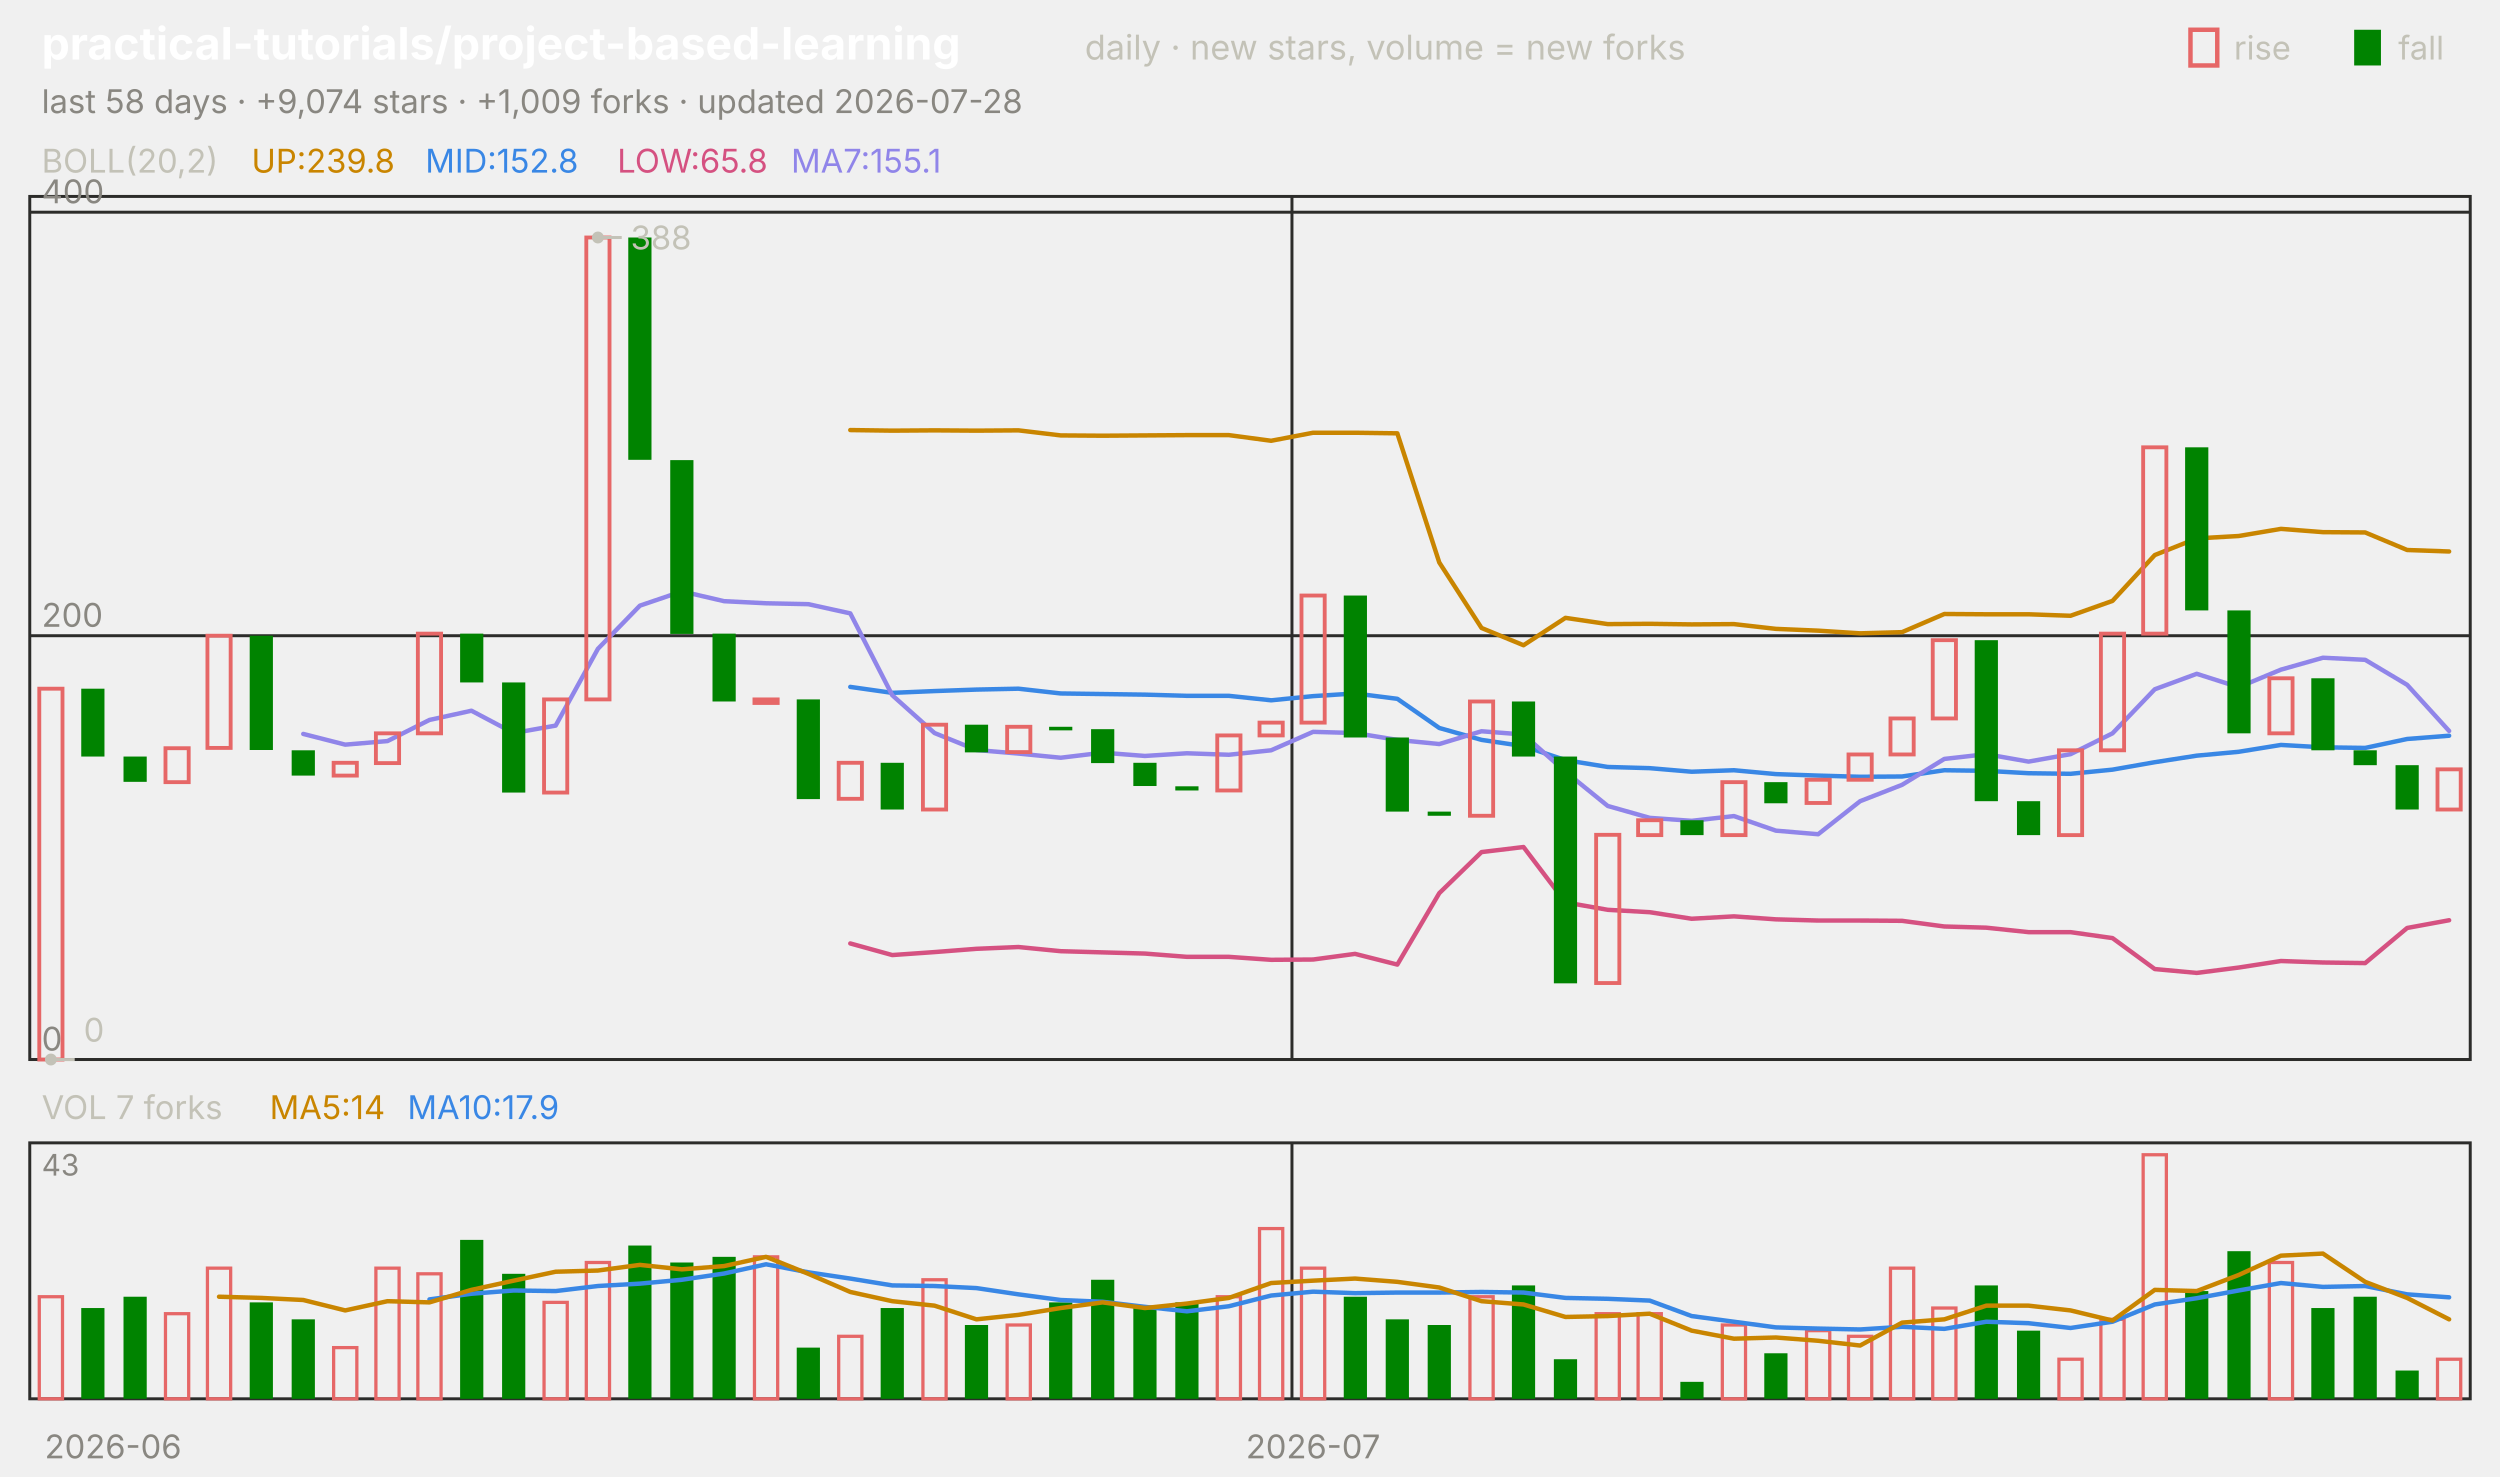
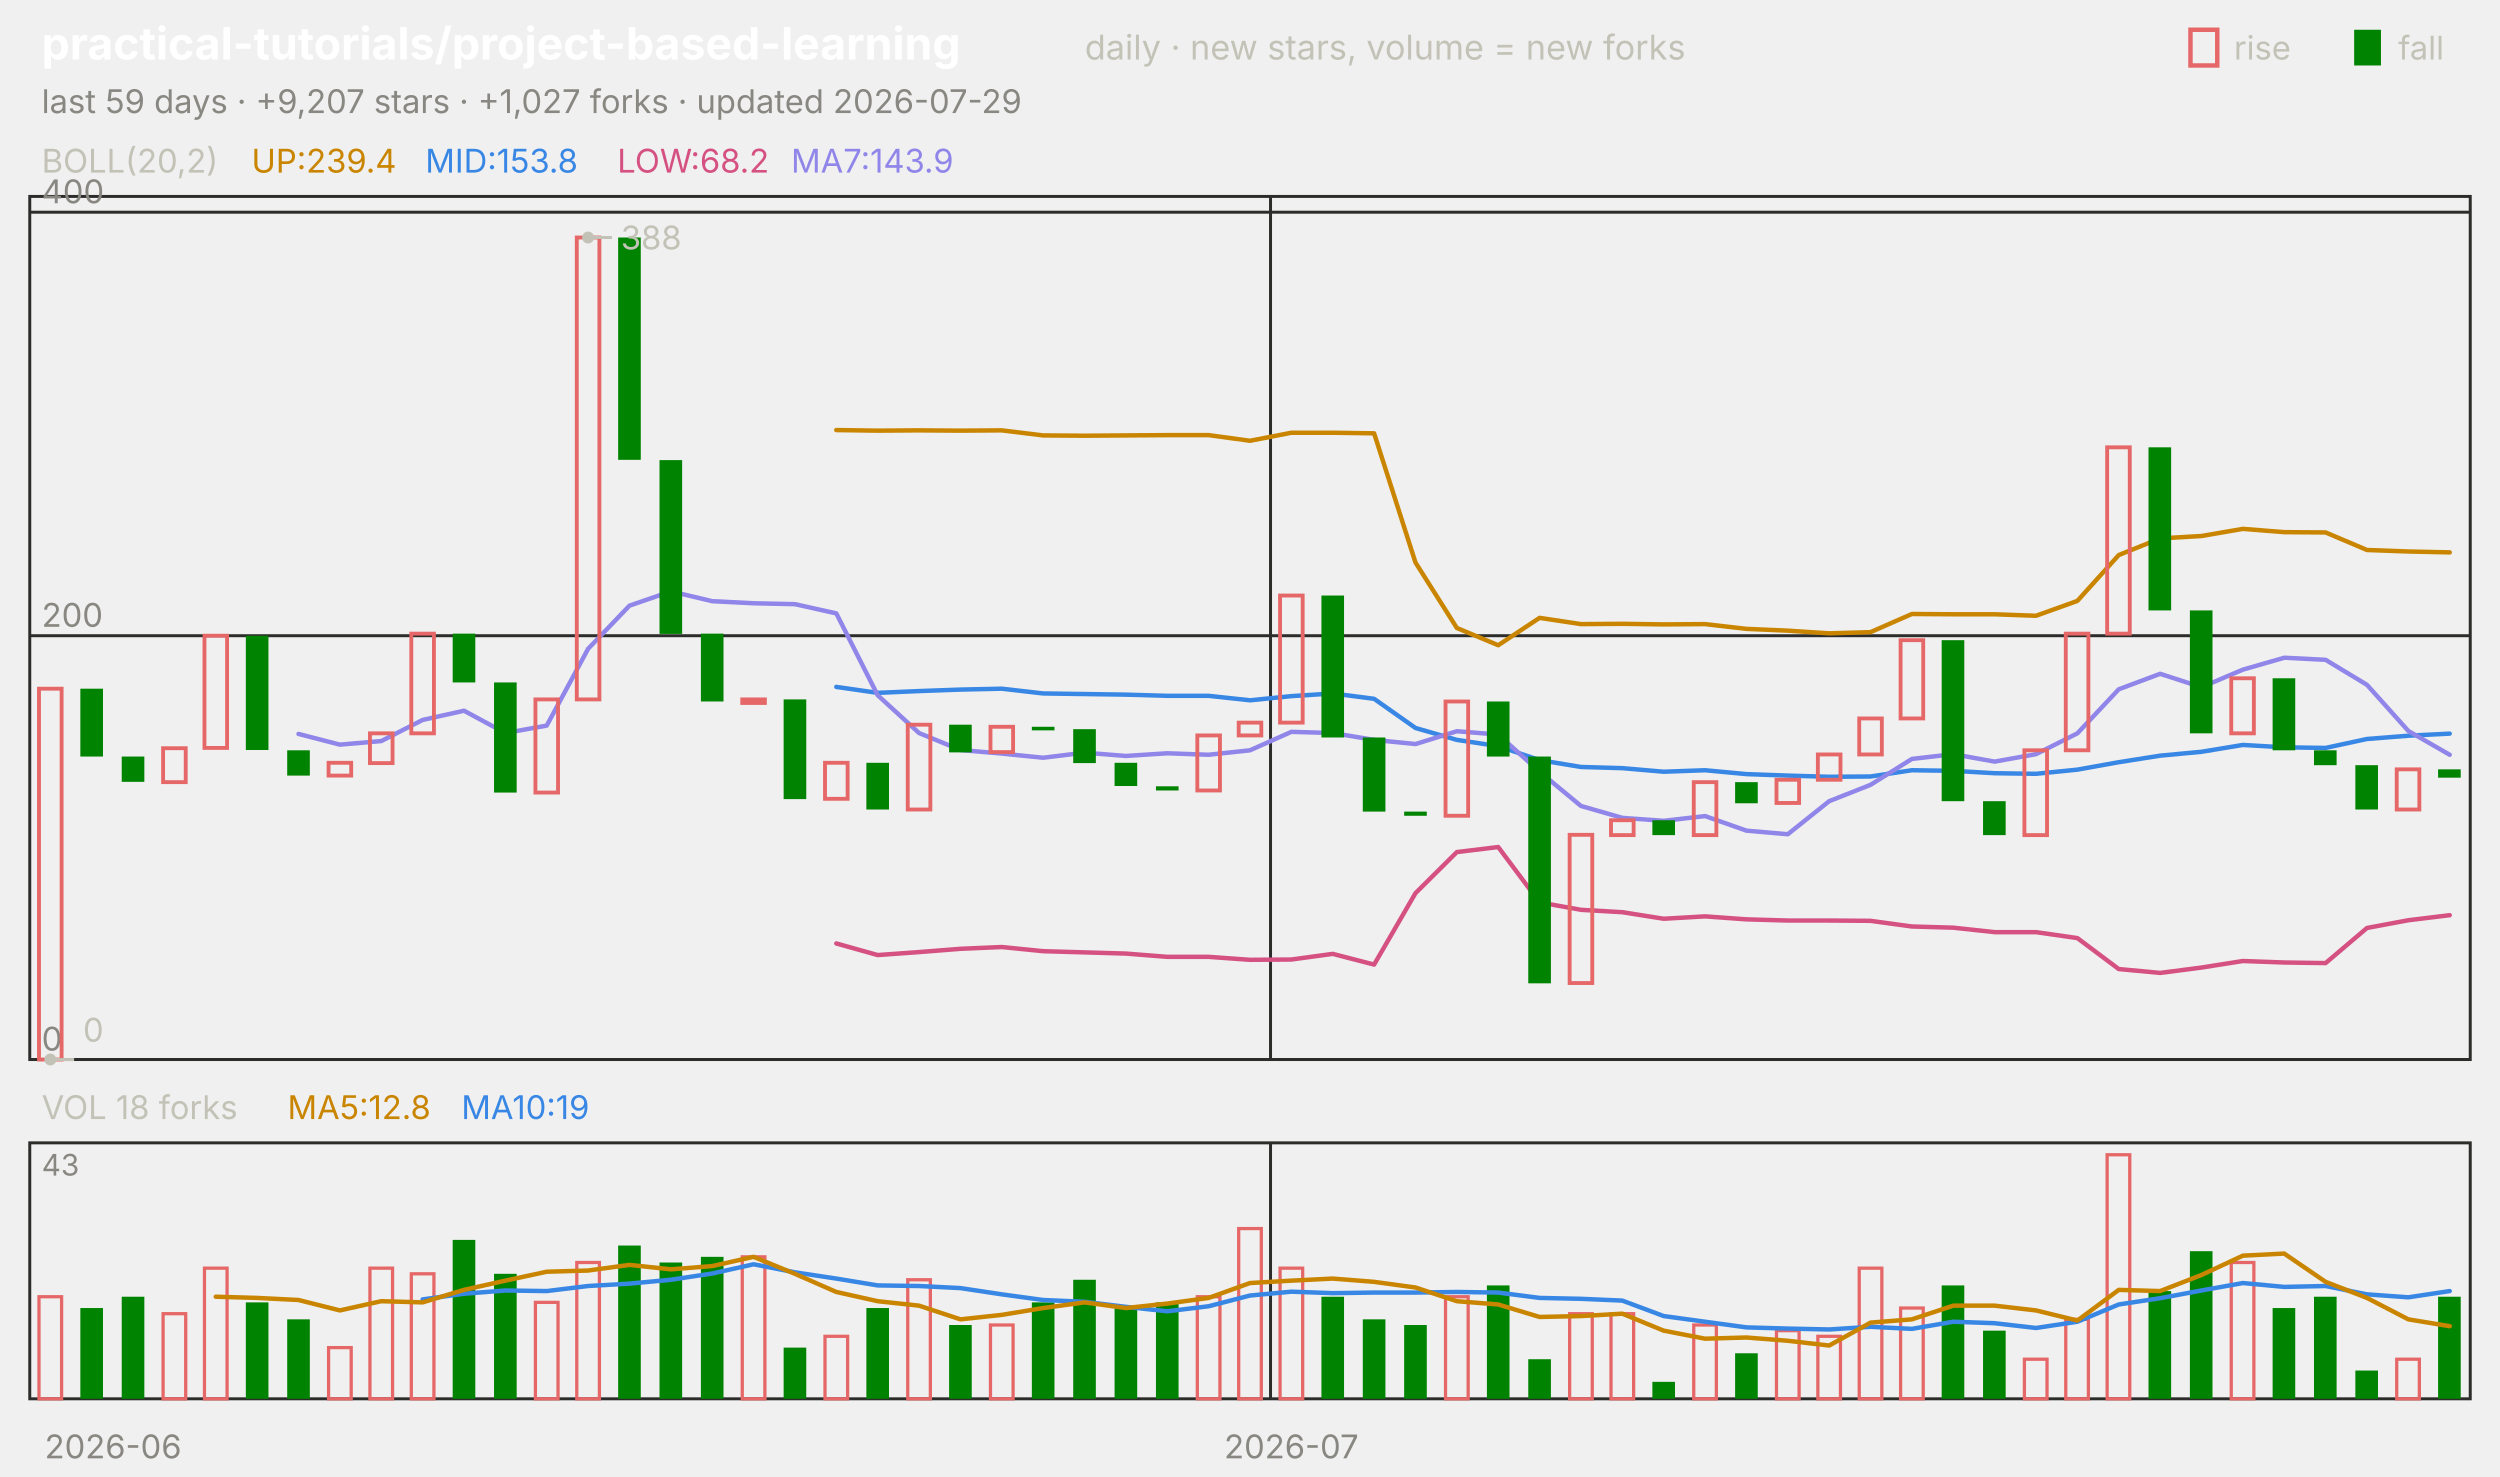
<svg xmlns="http://www.w3.org/2000/svg" viewBox="0 0 840 496" width="840" height="496" font-family="-apple-system,'Segoe UI',system-ui,sans-serif" role="img" aria-label="practical-tutorials/project-based-learning candlestick chart">
  <text x="14.0" y="20.0" font-size="15" fill="#ffffff" font-weight="650">practical-tutorials/project-based-learning</text>
  <text x="364.5" y="20.0" font-size="11.5" fill="#c3c2b7">daily · new stars, volume = new forks</text>
  <text x="805.8" y="20.0" font-size="11.0" fill="#c3c2b7">fall</text>
  <rect x="791" y="10" width="9" height="12" fill="#008300" />
  <text x="750.6" y="20.0" font-size="11.0" fill="#c3c2b7">rise</text>
  <rect x="736" y="10" width="9" height="12" fill="none" stroke="#e66767" stroke-width="1.5" />
-   <text x="14.0" y="38.0" font-size="11.0" fill="#898781">last 58 days · +9,074 stars · +1,009 forks · updated 2026-07-28</text>
+   <text x="14.0" y="38.0" font-size="11.0" fill="#898781">last 59 days · +9,207 stars · +1,027 forks · updated 2026-07-29</text>
  <rect x="10" y="66" width="820" height="290" fill="none" stroke="#2c2c2a" />
  <rect x="10" y="384" width="820" height="86" fill="none" stroke="#2c2c2a" />
  <text x="38.0" y="490.0" font-size="11.0" fill="#898781" text-anchor="middle">2026-06</text>
-   <line x1="434.1" y1="66.0" x2="434.1" y2="356.0" stroke="#2c2c2a" stroke-width="1.0" />
-   <line x1="434.1" y1="384.0" x2="434.1" y2="470.0" stroke="#2c2c2a" stroke-width="1.0" />
-   <text x="441.2" y="490.0" font-size="11.0" fill="#898781" text-anchor="middle">2026-07</text>
+   <line x1="426.9" y1="66.0" x2="426.9" y2="356.0" stroke="#2c2c2a" stroke-width="1.0" />
+   <line x1="426.9" y1="384.0" x2="426.9" y2="470.0" stroke="#2c2c2a" stroke-width="1.0" />
+   <text x="433.9" y="490.0" font-size="11.0" fill="#898781" text-anchor="middle">2026-07</text>
  <text x="14.0" y="58.0" font-size="11.0" fill="#c3c2b7">BOLL(20,2)</text>
-   <text x="84.5" y="58.0" font-size="11.0" fill="#c98500">UP:239.8</text>
-   <text x="142.9" y="58.0" font-size="11.0" fill="#3987e5">MID:152.8</text>
-   <text x="207.4" y="58.0" font-size="11.0" fill="#d55181">LOW:65.8</text>
-   <text x="265.8" y="58.0" font-size="11.0" fill="#9085e9">MA7:155.1</text>
+   <text x="84.5" y="58.0" font-size="11.0" fill="#c98500">UP:239.4</text>
+   <text x="142.9" y="58.0" font-size="11.0" fill="#3987e5">MID:153.8</text>
+   <text x="207.4" y="58.0" font-size="11.0" fill="#d55181">LOW:68.2</text>
+   <text x="265.8" y="58.0" font-size="11.0" fill="#9085e9">MA7:143.9</text>
  <line x1="10.0" y1="356.0" x2="830.0" y2="356.0" stroke="#2c2c2a" stroke-width="1.0" />
  <text x="14.0" y="353.0" font-size="11.0" fill="#898781">0</text>
  <line x1="10.0" y1="213.6" x2="830.0" y2="213.6" stroke="#2c2c2a" stroke-width="1.0" />
  <text x="14.0" y="210.6" font-size="11.0" fill="#898781">200</text>
  <line x1="10.0" y1="71.3" x2="830.0" y2="71.3" stroke="#2c2c2a" stroke-width="1.0" />
  <text x="14.0" y="68.3" font-size="11.0" fill="#898781">400</text>
-   <polyline points="285.7,144.5 299.8,144.7 314.0,144.6 328.1,144.7 342.2,144.6 356.4,146.3 370.5,146.4 384.7,146.3 398.8,146.2 412.9,146.2 427.1,148.1 441.2,145.4 455.3,145.4 469.5,145.6 483.6,189.0 497.8,211.0 511.9,216.8 526.0,207.6 540.2,209.7 554.3,209.6 568.4,209.8 582.6,209.7 596.7,211.3 610.9,211.9 625.0,212.8 639.1,212.4 653.3,206.3 667.4,206.4 681.6,206.4 695.7,206.9 709.8,201.9 724.0,186.5 738.1,180.9 752.2,180.1 766.4,177.7 780.5,178.8 794.7,178.9 808.8,184.8 822.9,185.3" fill="none" stroke="#c98500" stroke-width="1.5" stroke-linejoin="round" stroke-linecap="round" />
-   <polyline points="285.7,230.8 299.8,232.8 314.0,232.2 328.1,231.7 342.2,231.4 356.4,233.0 370.5,233.2 384.7,233.4 398.8,233.8 412.9,233.8 427.1,235.3 441.2,233.9 455.3,233.0 469.5,234.8 483.6,244.6 497.8,248.6 511.9,250.7 526.0,255.4 540.2,257.7 554.3,258.1 568.4,259.3 582.6,258.8 596.7,260.1 610.9,260.6 625.0,261.0 639.1,260.9 653.3,258.8 667.4,259.0 681.6,259.8 695.7,260.0 709.8,258.6 724.0,256.1 738.1,253.9 752.2,252.6 766.4,250.3 780.5,251.1 794.7,251.3 808.8,248.3 822.9,247.2" fill="none" stroke="#3987e5" stroke-width="1.5" stroke-linejoin="round" stroke-linecap="round" />
-   <polyline points="285.7,317.0 299.8,320.9 314.0,319.9 328.1,318.8 342.2,318.2 356.4,319.6 370.5,320.0 384.7,320.4 398.8,321.5 412.9,321.5 427.1,322.5 441.2,322.4 455.3,320.5 469.5,324.1 483.6,300.1 497.8,286.3 511.9,284.6 526.0,303.2 540.2,305.7 554.3,306.5 568.4,308.7 582.6,307.9 596.7,308.9 610.9,309.3 625.0,309.3 639.1,309.4 653.3,311.3 667.4,311.7 681.6,313.2 695.7,313.2 709.8,315.2 724.0,325.6 738.1,326.9 752.2,325.1 766.4,322.9 780.5,323.4 794.7,323.6 808.8,311.8 822.9,309.2" fill="none" stroke="#d55181" stroke-width="1.5" stroke-linejoin="round" stroke-linecap="round" />
-   <polyline points="101.9,246.6 116.0,250.2 130.2,249.0 144.3,241.9 158.4,238.8 172.6,246.3 186.7,243.8 200.9,218.0 215.0,203.5 229.1,198.7 243.3,202.0 257.4,202.7 271.6,203.0 285.7,206.1 299.8,233.6 314.0,246.3 328.1,252.0 342.2,253.2 356.4,254.6 370.5,252.9 384.7,254.0 398.8,253.1 412.9,253.6 427.1,252.1 441.2,245.9 455.3,246.3 469.5,248.6 483.6,250.0 497.8,245.7 511.9,246.8 526.0,259.3 540.2,270.8 554.3,274.8 568.4,275.8 582.6,274.2 596.7,279.1 610.9,280.3 625.0,269.2 639.1,263.7 653.3,255.0 667.4,253.4 681.6,255.9 695.7,253.4 709.8,246.4 724.0,231.6 738.1,226.4 752.2,230.9 766.4,225.0 780.5,221.0 794.7,221.7 808.8,230.1 822.9,245.6" fill="none" stroke="#9085e9" stroke-width="1.5" stroke-linejoin="round" stroke-linecap="round" />
-   <rect x="13.2" y="231.4" width="7.8" height="124.6" fill="none" stroke="#e66767" stroke-width="1.3" />
-   <rect x="27.3" y="231.4" width="7.8" height="22.8" fill="#008300" />
-   <rect x="41.5" y="254.2" width="7.8" height="8.5" fill="#008300" />
-   <rect x="55.6" y="251.4" width="7.8" height="11.4" fill="none" stroke="#e66767" stroke-width="1.3" />
-   <rect x="69.7" y="213.6" width="7.8" height="37.7" fill="none" stroke="#e66767" stroke-width="1.3" />
-   <rect x="83.9" y="213.6" width="7.8" height="38.4" fill="#008300" />
-   <rect x="98.0" y="252.1" width="7.8" height="8.5" fill="#008300" />
-   <rect x="112.1" y="256.3" width="7.8" height="4.3" fill="none" stroke="#e66767" stroke-width="1.3" />
-   <rect x="126.3" y="246.4" width="7.8" height="10.0" fill="none" stroke="#e66767" stroke-width="1.3" />
-   <rect x="140.4" y="212.9" width="7.8" height="33.5" fill="none" stroke="#e66767" stroke-width="1.3" />
-   <rect x="154.6" y="212.9" width="7.8" height="16.4" fill="#008300" />
-   <rect x="168.7" y="229.3" width="7.8" height="37.0" fill="#008300" />
-   <rect x="182.8" y="235.0" width="7.8" height="31.3" fill="none" stroke="#e66767" stroke-width="1.3" />
-   <rect x="197.0" y="79.8" width="7.8" height="155.2" fill="none" stroke="#e66767" stroke-width="1.3" />
-   <rect x="211.1" y="79.8" width="7.8" height="74.7" fill="#008300" />
-   <rect x="225.2" y="154.6" width="7.8" height="58.4" fill="#008300" />
-   <rect x="239.4" y="212.9" width="7.8" height="22.8" fill="#008300" />
-   <rect x="253.5" y="235.0" width="7.8" height="1.2" fill="none" stroke="#e66767" stroke-width="1.3" />
-   <rect x="267.7" y="235.0" width="7.8" height="33.5" fill="#008300" />
-   <rect x="281.8" y="256.3" width="7.8" height="12.1" fill="none" stroke="#e66767" stroke-width="1.3" />
-   <rect x="295.9" y="256.3" width="7.8" height="15.7" fill="#008300" />
-   <rect x="310.1" y="243.5" width="7.8" height="28.5" fill="none" stroke="#e66767" stroke-width="1.3" />
-   <rect x="324.2" y="243.5" width="7.8" height="9.3" fill="#008300" />
-   <rect x="338.4" y="244.2" width="7.8" height="8.5" fill="none" stroke="#e66767" stroke-width="1.3" />
-   <rect x="352.5" y="244.2" width="7.8" height="1.2" fill="#008300" />
-   <rect x="366.6" y="245.0" width="7.8" height="11.4" fill="#008300" />
-   <rect x="380.8" y="256.3" width="7.8" height="7.8" fill="#008300" />
-   <rect x="394.9" y="264.2" width="7.8" height="1.4" fill="#008300" />
-   <rect x="409.0" y="247.1" width="7.8" height="18.5" fill="none" stroke="#e66767" stroke-width="1.3" />
-   <rect x="423.2" y="242.8" width="7.8" height="4.3" fill="none" stroke="#e66767" stroke-width="1.3" />
-   <rect x="437.3" y="200.1" width="7.8" height="42.7" fill="none" stroke="#e66767" stroke-width="1.3" />
-   <rect x="451.5" y="200.1" width="7.8" height="47.7" fill="#008300" />
-   <rect x="465.6" y="247.8" width="7.8" height="24.9" fill="#008300" />
-   <rect x="479.7" y="272.7" width="7.8" height="1.4" fill="#008300" />
-   <rect x="493.9" y="235.7" width="7.8" height="38.4" fill="none" stroke="#e66767" stroke-width="1.3" />
-   <rect x="508.0" y="235.7" width="7.8" height="18.5" fill="#008300" />
-   <rect x="522.1" y="254.2" width="7.8" height="76.2" fill="#008300" />
-   <rect x="536.3" y="280.5" width="7.8" height="49.8" fill="none" stroke="#e66767" stroke-width="1.3" />
-   <rect x="550.4" y="275.6" width="7.8" height="5.0" fill="none" stroke="#e66767" stroke-width="1.3" />
-   <rect x="564.6" y="275.6" width="7.8" height="5.0" fill="#008300" />
-   <rect x="578.7" y="262.8" width="7.8" height="17.8" fill="none" stroke="#e66767" stroke-width="1.3" />
-   <rect x="592.8" y="262.8" width="7.8" height="7.1" fill="#008300" />
-   <rect x="607.0" y="262.0" width="7.8" height="7.8" fill="none" stroke="#e66767" stroke-width="1.3" />
-   <rect x="621.1" y="253.5" width="7.8" height="8.5" fill="none" stroke="#e66767" stroke-width="1.3" />
-   <rect x="635.2" y="241.4" width="7.8" height="12.1" fill="none" stroke="#e66767" stroke-width="1.3" />
-   <rect x="649.4" y="215.1" width="7.8" height="26.3" fill="none" stroke="#e66767" stroke-width="1.3" />
-   <rect x="663.5" y="215.1" width="7.8" height="54.1" fill="#008300" />
-   <rect x="677.7" y="269.2" width="7.8" height="11.4" fill="#008300" />
-   <rect x="691.8" y="252.1" width="7.8" height="28.5" fill="none" stroke="#e66767" stroke-width="1.3" />
-   <rect x="705.9" y="212.9" width="7.8" height="39.2" fill="none" stroke="#e66767" stroke-width="1.3" />
-   <rect x="720.1" y="150.3" width="7.8" height="62.6" fill="none" stroke="#e66767" stroke-width="1.3" />
-   <rect x="734.2" y="150.3" width="7.8" height="54.8" fill="#008300" />
-   <rect x="748.4" y="205.1" width="7.8" height="41.3" fill="#008300" />
-   <rect x="762.5" y="227.9" width="7.8" height="18.5" fill="none" stroke="#e66767" stroke-width="1.3" />
-   <rect x="776.6" y="227.9" width="7.8" height="24.2" fill="#008300" />
-   <rect x="790.8" y="252.1" width="7.8" height="5.0" fill="#008300" />
-   <rect x="804.9" y="257.1" width="7.8" height="14.9" fill="#008300" />
-   <rect x="819.0" y="258.5" width="7.8" height="13.5" fill="none" stroke="#e66767" stroke-width="1.3" />
-   <circle cx="200.9" cy="79.8" r="2" fill="#c3c2b7" />
-   <line x1="200.9" y1="79.8" x2="208.9" y2="79.8" stroke="#c3c2b7" stroke-width="1.0" />
-   <text x="211.9" y="83.8" font-size="11.0" fill="#c3c2b7">388</text>
-   <circle cx="17.1" cy="356.0" r="2" fill="#c3c2b7" />
-   <line x1="17.1" y1="356.0" x2="25.1" y2="356.0" stroke="#c3c2b7" stroke-width="1.0" />
-   <text x="28.1" y="350.0" font-size="11.0" fill="#c3c2b7">0</text>
-   <text x="14.0" y="376.0" font-size="11.0" fill="#c3c2b7">VOL 7 forks</text>
-   <text x="90.6" y="376.0" font-size="11.0" fill="#c98500">MA5:14</text>
-   <text x="136.9" y="376.0" font-size="11.0" fill="#3987e5">MA10:17.9</text>
+   <polyline points="281.0,144.5 294.9,144.7 308.8,144.6 322.7,144.7 336.6,144.6 350.5,146.3 364.4,146.4 378.3,146.3 392.2,146.2 406.1,146.2 420.0,148.1 433.9,145.4 447.8,145.4 461.7,145.6 475.6,189.0 489.5,211.0 503.4,216.8 517.3,207.6 531.2,209.7 545.1,209.6 559.0,209.8 572.9,209.7 586.8,211.3 600.7,211.9 614.6,212.8 628.5,212.4 642.4,206.3 656.3,206.4 670.2,206.4 684.1,206.9 698.0,201.9 711.9,186.5 725.8,180.9 739.7,180.1 753.6,177.7 767.5,178.8 781.4,178.9 795.3,184.8 809.2,185.3 823.1,185.6" fill="none" stroke="#c98500" stroke-width="1.5" stroke-linejoin="round" stroke-linecap="round" />
+   <polyline points="281.0,230.8 294.9,232.8 308.8,232.2 322.7,231.7 336.6,231.4 350.5,233.0 364.4,233.2 378.3,233.4 392.2,233.8 406.1,233.8 420.0,235.3 433.9,233.9 447.8,233.0 461.7,234.8 475.6,244.6 489.5,248.6 503.4,250.7 517.3,255.4 531.2,257.7 545.1,258.1 559.0,259.3 572.9,258.8 586.8,260.1 600.7,260.6 614.6,261.0 628.5,260.9 642.4,258.8 656.3,259.0 670.2,259.8 684.1,260.0 698.0,258.6 711.9,256.1 725.8,253.9 739.7,252.6 753.6,250.3 767.5,251.1 781.4,251.3 795.3,248.3 809.2,247.2 823.1,246.5" fill="none" stroke="#3987e5" stroke-width="1.5" stroke-linejoin="round" stroke-linecap="round" />
+   <polyline points="281.0,317.0 294.9,320.9 308.8,319.9 322.7,318.8 336.6,318.2 350.5,319.6 364.4,320.0 378.3,320.4 392.2,321.5 406.1,321.5 420.0,322.5 433.9,322.4 447.8,320.5 461.7,324.1 475.6,300.1 489.5,286.3 503.4,284.6 517.3,303.2 531.2,305.7 545.1,306.5 559.0,308.7 572.9,307.9 586.8,308.9 600.7,309.3 614.6,309.3 628.5,309.4 642.4,311.3 656.3,311.7 670.2,313.2 684.1,313.2 698.0,315.2 711.9,325.6 725.8,326.9 739.7,325.1 753.6,322.9 767.5,323.4 781.4,323.6 795.3,311.8 809.2,309.2 823.1,307.5" fill="none" stroke="#d55181" stroke-width="1.5" stroke-linejoin="round" stroke-linecap="round" />
+   <polyline points="100.3,246.6 114.2,250.2 128.1,249.0 142.0,241.9 155.9,238.8 169.8,246.3 183.7,243.8 197.6,218.0 211.5,203.5 225.4,198.7 239.3,202.0 253.2,202.7 267.1,203.0 281.0,206.1 294.9,233.6 308.8,246.3 322.7,252.0 336.6,253.2 350.5,254.6 364.4,252.9 378.3,254.0 392.2,253.1 406.1,253.6 420.0,252.1 433.9,245.9 447.8,246.3 461.7,248.6 475.6,250.0 489.5,245.7 503.4,246.8 517.3,259.3 531.2,270.8 545.1,274.8 559.0,275.8 572.9,274.2 586.8,279.1 600.7,280.3 614.6,269.2 628.5,263.7 642.4,255.0 656.3,253.4 670.2,255.9 684.1,253.4 698.0,246.4 711.9,231.6 725.8,226.4 739.7,230.9 753.6,225.0 767.5,221.0 781.4,221.7 795.3,230.1 809.2,245.6 823.1,253.6" fill="none" stroke="#9085e9" stroke-width="1.5" stroke-linejoin="round" stroke-linecap="round" />
+   <rect x="13.1" y="231.4" width="7.6" height="124.6" fill="none" stroke="#e66767" stroke-width="1.3" />
+   <rect x="27.0" y="231.4" width="7.6" height="22.8" fill="#008300" />
+   <rect x="40.9" y="254.2" width="7.6" height="8.5" fill="#008300" />
+   <rect x="54.8" y="251.4" width="7.6" height="11.4" fill="none" stroke="#e66767" stroke-width="1.3" />
+   <rect x="68.7" y="213.6" width="7.6" height="37.7" fill="none" stroke="#e66767" stroke-width="1.3" />
+   <rect x="82.6" y="213.6" width="7.6" height="38.4" fill="#008300" />
+   <rect x="96.5" y="252.1" width="7.6" height="8.5" fill="#008300" />
+   <rect x="110.4" y="256.3" width="7.6" height="4.3" fill="none" stroke="#e66767" stroke-width="1.3" />
+   <rect x="124.3" y="246.4" width="7.6" height="10.0" fill="none" stroke="#e66767" stroke-width="1.3" />
+   <rect x="138.2" y="212.9" width="7.6" height="33.5" fill="none" stroke="#e66767" stroke-width="1.3" />
+   <rect x="152.1" y="212.9" width="7.6" height="16.4" fill="#008300" />
+   <rect x="166.0" y="229.3" width="7.6" height="37.0" fill="#008300" />
+   <rect x="179.9" y="235.0" width="7.6" height="31.3" fill="none" stroke="#e66767" stroke-width="1.3" />
+   <rect x="193.8" y="79.8" width="7.6" height="155.2" fill="none" stroke="#e66767" stroke-width="1.3" />
+   <rect x="207.7" y="79.8" width="7.6" height="74.7" fill="#008300" />
+   <rect x="221.6" y="154.6" width="7.6" height="58.4" fill="#008300" />
+   <rect x="235.5" y="212.9" width="7.6" height="22.8" fill="#008300" />
+   <rect x="249.4" y="235.0" width="7.6" height="1.2" fill="none" stroke="#e66767" stroke-width="1.3" />
+   <rect x="263.3" y="235.0" width="7.6" height="33.5" fill="#008300" />
+   <rect x="277.2" y="256.3" width="7.6" height="12.1" fill="none" stroke="#e66767" stroke-width="1.3" />
+   <rect x="291.1" y="256.3" width="7.6" height="15.7" fill="#008300" />
+   <rect x="305.0" y="243.5" width="7.6" height="28.5" fill="none" stroke="#e66767" stroke-width="1.3" />
+   <rect x="318.9" y="243.5" width="7.6" height="9.3" fill="#008300" />
+   <rect x="332.8" y="244.2" width="7.6" height="8.5" fill="none" stroke="#e66767" stroke-width="1.3" />
+   <rect x="346.7" y="244.2" width="7.6" height="1.2" fill="#008300" />
+   <rect x="360.6" y="245.0" width="7.6" height="11.4" fill="#008300" />
+   <rect x="374.5" y="256.3" width="7.6" height="7.8" fill="#008300" />
+   <rect x="388.4" y="264.2" width="7.6" height="1.4" fill="#008300" />
+   <rect x="402.3" y="247.1" width="7.6" height="18.5" fill="none" stroke="#e66767" stroke-width="1.3" />
+   <rect x="416.2" y="242.8" width="7.6" height="4.3" fill="none" stroke="#e66767" stroke-width="1.3" />
+   <rect x="430.1" y="200.1" width="7.6" height="42.7" fill="none" stroke="#e66767" stroke-width="1.3" />
+   <rect x="444.0" y="200.1" width="7.6" height="47.7" fill="#008300" />
+   <rect x="457.9" y="247.8" width="7.6" height="24.9" fill="#008300" />
+   <rect x="471.8" y="272.7" width="7.6" height="1.4" fill="#008300" />
+   <rect x="485.7" y="235.7" width="7.6" height="38.4" fill="none" stroke="#e66767" stroke-width="1.3" />
+   <rect x="499.6" y="235.7" width="7.6" height="18.5" fill="#008300" />
+   <rect x="513.5" y="254.2" width="7.6" height="76.2" fill="#008300" />
+   <rect x="527.4" y="280.5" width="7.6" height="49.8" fill="none" stroke="#e66767" stroke-width="1.3" />
+   <rect x="541.3" y="275.6" width="7.6" height="5.0" fill="none" stroke="#e66767" stroke-width="1.3" />
+   <rect x="555.2" y="275.6" width="7.6" height="5.0" fill="#008300" />
+   <rect x="569.1" y="262.8" width="7.6" height="17.8" fill="none" stroke="#e66767" stroke-width="1.3" />
+   <rect x="583.0" y="262.8" width="7.6" height="7.1" fill="#008300" />
+   <rect x="596.9" y="262.0" width="7.6" height="7.8" fill="none" stroke="#e66767" stroke-width="1.3" />
+   <rect x="610.8" y="253.5" width="7.6" height="8.5" fill="none" stroke="#e66767" stroke-width="1.3" />
+   <rect x="624.7" y="241.4" width="7.6" height="12.1" fill="none" stroke="#e66767" stroke-width="1.3" />
+   <rect x="638.6" y="215.1" width="7.6" height="26.3" fill="none" stroke="#e66767" stroke-width="1.3" />
+   <rect x="652.4" y="215.1" width="7.6" height="54.1" fill="#008300" />
+   <rect x="666.3" y="269.2" width="7.6" height="11.4" fill="#008300" />
+   <rect x="680.2" y="252.1" width="7.6" height="28.5" fill="none" stroke="#e66767" stroke-width="1.3" />
+   <rect x="694.1" y="212.9" width="7.6" height="39.2" fill="none" stroke="#e66767" stroke-width="1.3" />
+   <rect x="708.0" y="150.3" width="7.6" height="62.6" fill="none" stroke="#e66767" stroke-width="1.3" />
+   <rect x="721.9" y="150.3" width="7.6" height="54.8" fill="#008300" />
+   <rect x="735.8" y="205.1" width="7.6" height="41.3" fill="#008300" />
+   <rect x="749.7" y="227.9" width="7.6" height="18.5" fill="none" stroke="#e66767" stroke-width="1.3" />
+   <rect x="763.6" y="227.9" width="7.6" height="24.2" fill="#008300" />
+   <rect x="777.5" y="252.1" width="7.6" height="5.0" fill="#008300" />
+   <rect x="791.4" y="257.1" width="7.6" height="14.9" fill="#008300" />
+   <rect x="805.3" y="258.5" width="7.6" height="13.5" fill="none" stroke="#e66767" stroke-width="1.3" />
+   <rect x="819.2" y="258.5" width="7.6" height="2.8" fill="#008300" />
+   <circle cx="197.6" cy="79.8" r="2" fill="#c3c2b7" />
+   <line x1="197.6" y1="79.8" x2="205.6" y2="79.8" stroke="#c3c2b7" stroke-width="1.0" />
+   <text x="208.6" y="83.8" font-size="11.0" fill="#c3c2b7">388</text>
+   <circle cx="16.9" cy="356.0" r="2" fill="#c3c2b7" />
+   <line x1="16.9" y1="356.0" x2="24.9" y2="356.0" stroke="#c3c2b7" stroke-width="1.0" />
+   <text x="27.9" y="350.0" font-size="11.0" fill="#c3c2b7">0</text>
+   <text x="14.0" y="376.0" font-size="11.0" fill="#c3c2b7">VOL 18 forks</text>
+   <text x="96.6" y="376.0" font-size="11.0" fill="#c98500">MA5:12.8</text>
+   <text x="155.0" y="376.0" font-size="11.0" fill="#3987e5">MA10:19</text>
  <text x="14.0" y="395.0" font-size="10" fill="#898781">43</text>
-   <rect x="13.2" y="435.7" width="7.8" height="34.3" fill="none" stroke="#e66767" stroke-width="1.1" />
-   <rect x="27.3" y="439.5" width="7.8" height="30.5" fill="#008300" />
-   <rect x="41.5" y="435.7" width="7.8" height="34.3" fill="#008300" />
-   <rect x="55.6" y="441.4" width="7.8" height="28.6" fill="none" stroke="#e66767" stroke-width="1.1" />
-   <rect x="69.7" y="426.1" width="7.8" height="43.9" fill="none" stroke="#e66767" stroke-width="1.1" />
-   <rect x="83.9" y="437.6" width="7.8" height="32.4" fill="#008300" />
-   <rect x="98.0" y="443.3" width="7.8" height="26.7" fill="#008300" />
-   <rect x="112.1" y="452.8" width="7.8" height="17.2" fill="none" stroke="#e66767" stroke-width="1.1" />
-   <rect x="126.3" y="426.1" width="7.8" height="43.9" fill="none" stroke="#e66767" stroke-width="1.1" />
-   <rect x="140.4" y="428.0" width="7.8" height="42.0" fill="none" stroke="#e66767" stroke-width="1.1" />
-   <rect x="154.6" y="416.6" width="7.8" height="53.4" fill="#008300" />
-   <rect x="168.7" y="428.0" width="7.8" height="42.0" fill="#008300" />
-   <rect x="182.8" y="437.6" width="7.8" height="32.4" fill="none" stroke="#e66767" stroke-width="1.1" />
-   <rect x="197.0" y="424.2" width="7.8" height="45.8" fill="none" stroke="#e66767" stroke-width="1.1" />
-   <rect x="211.1" y="418.5" width="7.8" height="51.5" fill="#008300" />
-   <rect x="225.2" y="424.2" width="7.8" height="45.8" fill="#008300" />
-   <rect x="239.4" y="422.3" width="7.8" height="47.7" fill="#008300" />
-   <rect x="253.5" y="422.3" width="7.8" height="47.7" fill="none" stroke="#e66767" stroke-width="1.1" />
-   <rect x="267.7" y="452.8" width="7.8" height="17.2" fill="#008300" />
-   <rect x="281.8" y="449.0" width="7.8" height="21.0" fill="none" stroke="#e66767" stroke-width="1.1" />
-   <rect x="295.9" y="439.5" width="7.8" height="30.5" fill="#008300" />
-   <rect x="310.1" y="430.0" width="7.8" height="40.0" fill="none" stroke="#e66767" stroke-width="1.1" />
-   <rect x="324.2" y="445.2" width="7.8" height="24.8" fill="#008300" />
-   <rect x="338.4" y="445.2" width="7.8" height="24.8" fill="none" stroke="#e66767" stroke-width="1.1" />
-   <rect x="352.5" y="437.6" width="7.8" height="32.4" fill="#008300" />
-   <rect x="366.6" y="430.0" width="7.8" height="40.0" fill="#008300" />
-   <rect x="380.8" y="439.5" width="7.8" height="30.5" fill="#008300" />
-   <rect x="394.9" y="437.6" width="7.8" height="32.4" fill="#008300" />
-   <rect x="409.0" y="435.7" width="7.8" height="34.3" fill="none" stroke="#e66767" stroke-width="1.1" />
-   <rect x="423.2" y="412.8" width="7.8" height="57.2" fill="none" stroke="#e66767" stroke-width="1.1" />
-   <rect x="437.3" y="426.1" width="7.8" height="43.9" fill="none" stroke="#e66767" stroke-width="1.1" />
-   <rect x="451.5" y="435.7" width="7.8" height="34.3" fill="#008300" />
-   <rect x="465.6" y="443.3" width="7.8" height="26.7" fill="#008300" />
-   <rect x="479.7" y="445.2" width="7.8" height="24.8" fill="#008300" />
-   <rect x="493.9" y="435.7" width="7.8" height="34.3" fill="none" stroke="#e66767" stroke-width="1.1" />
-   <rect x="508.0" y="431.9" width="7.8" height="38.1" fill="#008300" />
-   <rect x="522.1" y="456.7" width="7.8" height="13.3" fill="#008300" />
-   <rect x="536.3" y="441.4" width="7.8" height="28.6" fill="none" stroke="#e66767" stroke-width="1.1" />
-   <rect x="550.4" y="441.4" width="7.8" height="28.6" fill="none" stroke="#e66767" stroke-width="1.1" />
-   <rect x="564.6" y="464.3" width="7.8" height="5.7" fill="#008300" />
-   <rect x="578.7" y="445.2" width="7.8" height="24.8" fill="none" stroke="#e66767" stroke-width="1.1" />
-   <rect x="592.8" y="454.7" width="7.8" height="15.3" fill="#008300" />
-   <rect x="607.0" y="447.1" width="7.8" height="22.9" fill="none" stroke="#e66767" stroke-width="1.1" />
-   <rect x="621.1" y="449.0" width="7.8" height="21.0" fill="none" stroke="#e66767" stroke-width="1.1" />
-   <rect x="635.2" y="426.1" width="7.8" height="43.9" fill="none" stroke="#e66767" stroke-width="1.1" />
-   <rect x="649.4" y="439.5" width="7.8" height="30.5" fill="none" stroke="#e66767" stroke-width="1.1" />
-   <rect x="663.5" y="431.9" width="7.8" height="38.1" fill="#008300" />
-   <rect x="677.7" y="447.1" width="7.8" height="22.9" fill="#008300" />
-   <rect x="691.8" y="456.7" width="7.8" height="13.3" fill="none" stroke="#e66767" stroke-width="1.1" />
-   <rect x="705.9" y="443.3" width="7.8" height="26.7" fill="none" stroke="#e66767" stroke-width="1.1" />
-   <rect x="720.1" y="388.0" width="7.8" height="82.0" fill="none" stroke="#e66767" stroke-width="1.1" />
-   <rect x="734.2" y="433.8" width="7.8" height="36.2" fill="#008300" />
-   <rect x="748.4" y="420.4" width="7.8" height="49.6" fill="#008300" />
-   <rect x="762.5" y="424.2" width="7.8" height="45.8" fill="none" stroke="#e66767" stroke-width="1.1" />
-   <rect x="776.6" y="439.5" width="7.8" height="30.5" fill="#008300" />
-   <rect x="790.8" y="435.7" width="7.8" height="34.3" fill="#008300" />
-   <rect x="804.9" y="460.5" width="7.8" height="9.5" fill="#008300" />
-   <rect x="819.0" y="456.7" width="7.8" height="13.3" fill="none" stroke="#e66767" stroke-width="1.1" />
-   <polyline points="144.3,436.6 158.4,434.7 172.6,433.6 186.7,433.8 200.9,432.1 215.0,431.3 229.1,430.0 243.3,427.9 257.4,424.8 271.6,427.5 285.7,429.6 299.8,431.9 314.0,432.1 328.1,432.8 342.2,434.9 356.4,436.8 370.5,437.4 384.7,439.1 398.8,440.6 412.9,438.9 427.1,435.3 441.2,434.0 455.3,434.5 469.5,434.3 483.6,434.3 497.8,434.1 511.9,434.3 526.0,436.1 540.2,436.4 554.3,437.0 568.4,442.2 582.6,444.1 596.7,446.0 610.9,446.4 625.0,446.7 639.1,445.8 653.3,446.5 667.4,444.1 681.6,444.6 695.7,446.2 709.8,444.1 724.0,438.3 738.1,436.2 752.2,433.6 766.4,431.1 780.5,432.4 794.7,432.1 808.8,434.9 822.9,435.9" fill="none" stroke="#3987e5" stroke-width="1.5" stroke-linejoin="round" stroke-linecap="round" />
-   <polyline points="73.6,435.7 87.8,436.1 101.9,436.8 116.0,440.3 130.2,437.2 144.3,437.6 158.4,433.4 172.6,430.3 186.7,427.3 200.9,426.9 215.0,425.0 229.1,426.5 243.3,425.4 257.4,422.3 271.6,428.0 285.7,434.1 299.8,437.2 314.0,438.7 328.1,443.3 342.2,441.8 356.4,439.5 370.5,437.6 384.7,439.5 398.8,438.0 412.9,436.1 427.1,431.1 441.2,430.3 455.3,429.6 469.5,430.7 483.6,432.6 497.8,437.2 511.9,438.3 526.0,442.5 540.2,442.2 554.3,441.4 568.4,447.1 582.6,449.8 596.7,449.4 610.9,450.5 625.0,452.1 639.1,444.4 653.3,443.3 667.4,438.7 681.6,438.7 695.7,440.3 709.8,443.7 724.0,433.4 738.1,433.8 752.2,428.4 766.4,421.9 780.5,421.2 794.7,430.7 808.8,436.1 822.9,443.3" fill="none" stroke="#c98500" stroke-width="1.5" stroke-linejoin="round" stroke-linecap="round" />
+   <rect x="13.1" y="435.7" width="7.6" height="34.3" fill="none" stroke="#e66767" stroke-width="1.1" />
+   <rect x="27.0" y="439.5" width="7.6" height="30.5" fill="#008300" />
+   <rect x="40.9" y="435.7" width="7.6" height="34.3" fill="#008300" />
+   <rect x="54.8" y="441.4" width="7.6" height="28.6" fill="none" stroke="#e66767" stroke-width="1.1" />
+   <rect x="68.7" y="426.1" width="7.6" height="43.9" fill="none" stroke="#e66767" stroke-width="1.1" />
+   <rect x="82.6" y="437.6" width="7.6" height="32.4" fill="#008300" />
+   <rect x="96.5" y="443.3" width="7.6" height="26.7" fill="#008300" />
+   <rect x="110.4" y="452.8" width="7.6" height="17.2" fill="none" stroke="#e66767" stroke-width="1.1" />
+   <rect x="124.3" y="426.1" width="7.6" height="43.9" fill="none" stroke="#e66767" stroke-width="1.1" />
+   <rect x="138.2" y="428.0" width="7.6" height="42.0" fill="none" stroke="#e66767" stroke-width="1.1" />
+   <rect x="152.1" y="416.6" width="7.6" height="53.4" fill="#008300" />
+   <rect x="166.0" y="428.0" width="7.6" height="42.0" fill="#008300" />
+   <rect x="179.9" y="437.6" width="7.6" height="32.4" fill="none" stroke="#e66767" stroke-width="1.1" />
+   <rect x="193.8" y="424.2" width="7.6" height="45.8" fill="none" stroke="#e66767" stroke-width="1.1" />
+   <rect x="207.7" y="418.5" width="7.6" height="51.5" fill="#008300" />
+   <rect x="221.6" y="424.2" width="7.6" height="45.8" fill="#008300" />
+   <rect x="235.5" y="422.3" width="7.6" height="47.7" fill="#008300" />
+   <rect x="249.4" y="422.3" width="7.6" height="47.7" fill="none" stroke="#e66767" stroke-width="1.1" />
+   <rect x="263.3" y="452.8" width="7.6" height="17.2" fill="#008300" />
+   <rect x="277.2" y="449.0" width="7.6" height="21.0" fill="none" stroke="#e66767" stroke-width="1.1" />
+   <rect x="291.1" y="439.5" width="7.6" height="30.5" fill="#008300" />
+   <rect x="305.0" y="430.0" width="7.6" height="40.0" fill="none" stroke="#e66767" stroke-width="1.1" />
+   <rect x="318.9" y="445.2" width="7.6" height="24.8" fill="#008300" />
+   <rect x="332.8" y="445.2" width="7.6" height="24.8" fill="none" stroke="#e66767" stroke-width="1.1" />
+   <rect x="346.7" y="437.6" width="7.6" height="32.4" fill="#008300" />
+   <rect x="360.6" y="430.0" width="7.6" height="40.0" fill="#008300" />
+   <rect x="374.5" y="439.5" width="7.6" height="30.5" fill="#008300" />
+   <rect x="388.4" y="437.6" width="7.6" height="32.4" fill="#008300" />
+   <rect x="402.3" y="435.7" width="7.6" height="34.3" fill="none" stroke="#e66767" stroke-width="1.1" />
+   <rect x="416.2" y="412.8" width="7.6" height="57.2" fill="none" stroke="#e66767" stroke-width="1.1" />
+   <rect x="430.1" y="426.1" width="7.6" height="43.9" fill="none" stroke="#e66767" stroke-width="1.1" />
+   <rect x="444.0" y="435.7" width="7.6" height="34.3" fill="#008300" />
+   <rect x="457.9" y="443.3" width="7.6" height="26.7" fill="#008300" />
+   <rect x="471.8" y="445.2" width="7.6" height="24.8" fill="#008300" />
+   <rect x="485.7" y="435.7" width="7.6" height="34.3" fill="none" stroke="#e66767" stroke-width="1.1" />
+   <rect x="499.6" y="431.9" width="7.6" height="38.1" fill="#008300" />
+   <rect x="513.5" y="456.7" width="7.6" height="13.3" fill="#008300" />
+   <rect x="527.4" y="441.4" width="7.6" height="28.6" fill="none" stroke="#e66767" stroke-width="1.1" />
+   <rect x="541.3" y="441.4" width="7.6" height="28.6" fill="none" stroke="#e66767" stroke-width="1.1" />
+   <rect x="555.2" y="464.3" width="7.6" height="5.7" fill="#008300" />
+   <rect x="569.1" y="445.2" width="7.6" height="24.8" fill="none" stroke="#e66767" stroke-width="1.1" />
+   <rect x="583.0" y="454.7" width="7.6" height="15.3" fill="#008300" />
+   <rect x="596.9" y="447.1" width="7.6" height="22.9" fill="none" stroke="#e66767" stroke-width="1.1" />
+   <rect x="610.8" y="449.0" width="7.6" height="21.0" fill="none" stroke="#e66767" stroke-width="1.1" />
+   <rect x="624.7" y="426.1" width="7.6" height="43.9" fill="none" stroke="#e66767" stroke-width="1.1" />
+   <rect x="638.6" y="439.5" width="7.6" height="30.5" fill="none" stroke="#e66767" stroke-width="1.1" />
+   <rect x="652.4" y="431.9" width="7.6" height="38.1" fill="#008300" />
+   <rect x="666.3" y="447.1" width="7.6" height="22.9" fill="#008300" />
+   <rect x="680.2" y="456.7" width="7.6" height="13.3" fill="none" stroke="#e66767" stroke-width="1.1" />
+   <rect x="694.1" y="443.3" width="7.6" height="26.7" fill="none" stroke="#e66767" stroke-width="1.1" />
+   <rect x="708.0" y="388.0" width="7.6" height="82.0" fill="none" stroke="#e66767" stroke-width="1.1" />
+   <rect x="721.9" y="433.8" width="7.6" height="36.2" fill="#008300" />
+   <rect x="735.8" y="420.4" width="7.6" height="49.6" fill="#008300" />
+   <rect x="749.7" y="424.2" width="7.6" height="45.8" fill="none" stroke="#e66767" stroke-width="1.1" />
+   <rect x="763.6" y="439.5" width="7.6" height="30.5" fill="#008300" />
+   <rect x="777.5" y="435.7" width="7.6" height="34.3" fill="#008300" />
+   <rect x="791.4" y="460.5" width="7.6" height="9.5" fill="#008300" />
+   <rect x="805.3" y="456.7" width="7.6" height="13.3" fill="none" stroke="#e66767" stroke-width="1.1" />
+   <rect x="819.2" y="435.7" width="7.6" height="34.3" fill="#008300" />
+   <polyline points="142.0,436.6 155.9,434.7 169.8,433.6 183.7,433.8 197.6,432.1 211.5,431.3 225.4,430.0 239.3,427.9 253.2,424.8 267.1,427.5 281.0,429.6 294.9,431.9 308.8,432.1 322.7,432.8 336.6,434.9 350.5,436.8 364.4,437.4 378.3,439.1 392.2,440.6 406.1,438.9 420.0,435.3 433.9,434.0 447.8,434.5 461.7,434.3 475.6,434.3 489.5,434.1 503.4,434.3 517.3,436.1 531.2,436.4 545.1,437.0 559.0,442.2 572.9,444.1 586.8,446.0 600.7,446.4 614.6,446.7 628.5,445.8 642.4,446.5 656.3,444.1 670.2,444.6 684.1,446.2 698.0,444.1 711.9,438.3 725.8,436.2 739.7,433.6 753.6,431.1 767.5,432.4 781.4,432.1 795.3,434.9 809.2,435.9 823.1,433.8" fill="none" stroke="#3987e5" stroke-width="1.5" stroke-linejoin="round" stroke-linecap="round" />
+   <polyline points="72.5,435.7 86.4,436.1 100.3,436.8 114.2,440.3 128.1,437.2 142.0,437.6 155.9,433.4 169.8,430.3 183.7,427.3 197.6,426.9 211.5,425.0 225.4,426.5 239.3,425.4 253.2,422.3 267.1,428.0 281.0,434.1 294.9,437.2 308.8,438.7 322.7,443.3 336.6,441.8 350.5,439.5 364.4,437.6 378.3,439.5 392.2,438.0 406.1,436.1 420.0,431.1 433.9,430.3 447.8,429.6 461.7,430.7 475.6,432.6 489.5,437.2 503.4,438.3 517.3,442.5 531.2,442.2 545.1,441.4 559.0,447.1 572.9,449.8 586.8,449.4 600.7,450.5 614.6,452.1 628.5,444.4 642.4,443.3 656.3,438.7 670.2,438.7 684.1,440.3 698.0,443.7 711.9,433.4 725.8,433.8 739.7,428.4 753.6,421.9 767.5,421.2 781.4,430.7 795.3,436.1 809.2,443.3 823.1,445.6" fill="none" stroke="#c98500" stroke-width="1.5" stroke-linejoin="round" stroke-linecap="round" />
</svg>
